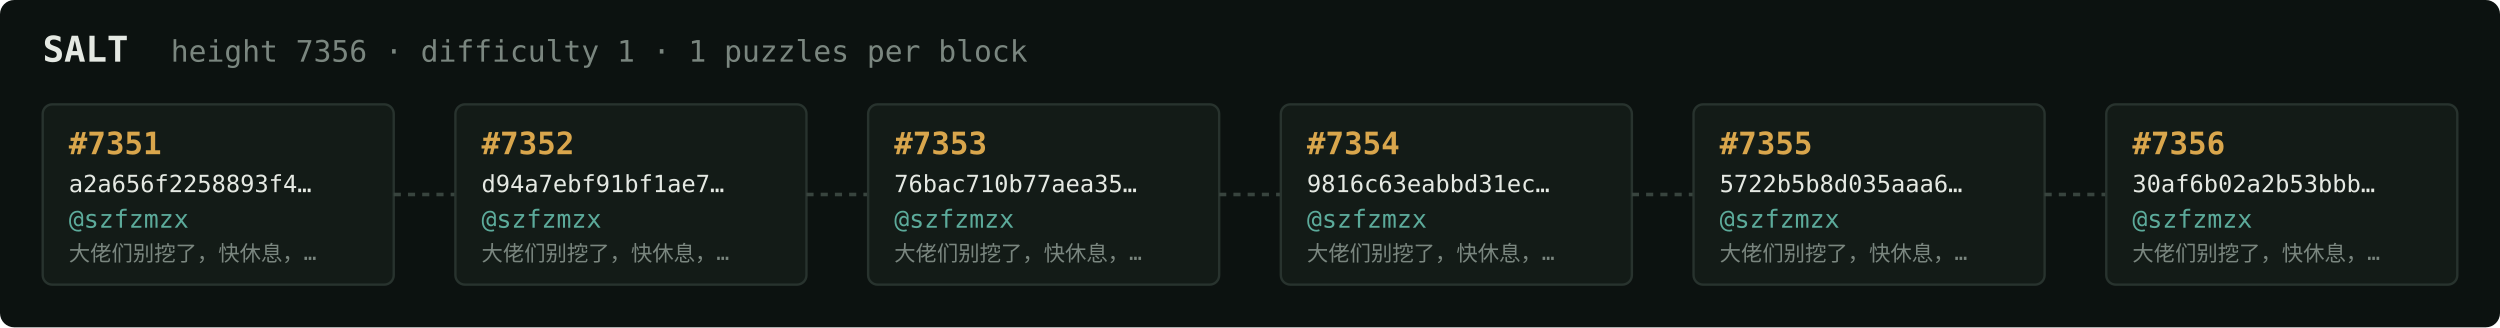
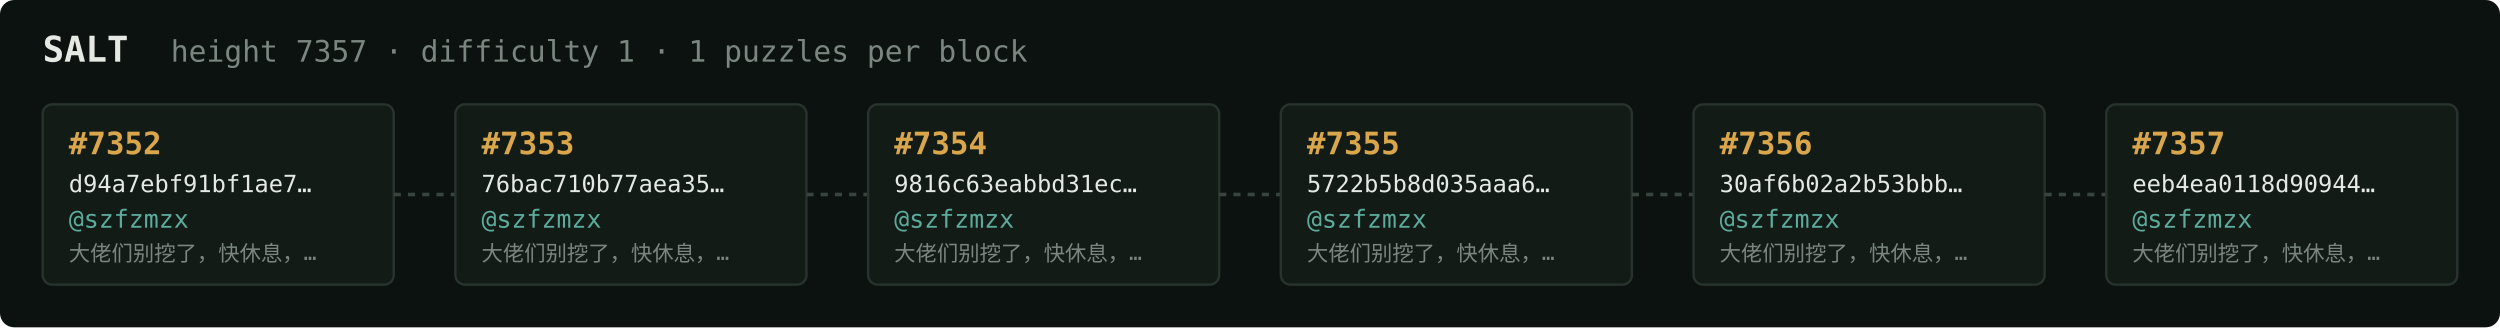
<svg xmlns="http://www.w3.org/2000/svg" width="1054" height="138" viewBox="0 0 1054 138" font-family="ui-monospace,SFMono-Regular,Menlo,monospace">
  <rect fill="#0c1210" width="1054" height="138" rx="6" />
  <text x="18" y="26" fill="#e5e9e3" font-size="15" font-weight="700">SALT</text>
-   <text x="72" y="26" fill="#7a867f" font-size="12.5">height 7356 · difficulty 1 · 1 puzzles per block</text>
+   <text x="72" y="26" fill="#7a867f" font-size="12.5">height 7357 · difficulty 1 · 1 puzzles per block</text>
  <rect x="18" y="44" width="148" height="76" rx="4" fill="#131b17" stroke="#28332e" stroke-width="1" />
-   <text x="29" y="65" fill="#d9a64c" font-size="13" font-weight="700">#7351</text>
-   <text x="29" y="81" fill="#e5e9e3" font-size="10">a2a656f2258893f4…</text>
+   <text x="29" y="65" fill="#d9a64c" font-size="13" font-weight="700">#7352</text>
+   <text x="29" y="81" fill="#e5e9e3" font-size="10">d94a7ebf91bf1ae7…</text>
  <text x="29" y="96" fill="#5cab9b" font-size="10.5">@szfzmzx</text>
  <text x="29" y="110" fill="#7a867f" font-size="9">大佬们别挖了，快休息，…</text>
  <line x1="166" y1="82.0" x2="192" y2="82.0" stroke="#38443e" stroke-width="1.5" stroke-dasharray="3 3" />
  <rect x="192" y="44" width="148" height="76" rx="4" fill="#131b17" stroke="#28332e" stroke-width="1" />
-   <text x="203" y="65" fill="#d9a64c" font-size="13" font-weight="700">#7352</text>
-   <text x="203" y="81" fill="#e5e9e3" font-size="10">d94a7ebf91bf1ae7…</text>
+   <text x="203" y="65" fill="#d9a64c" font-size="13" font-weight="700">#7353</text>
+   <text x="203" y="81" fill="#e5e9e3" font-size="10">76bac710b77aea35…</text>
  <text x="203" y="96" fill="#5cab9b" font-size="10.5">@szfzmzx</text>
  <text x="203" y="110" fill="#7a867f" font-size="9">大佬们别挖了，快休息，…</text>
  <line x1="340" y1="82.0" x2="366" y2="82.0" stroke="#38443e" stroke-width="1.5" stroke-dasharray="3 3" />
  <rect x="366" y="44" width="148" height="76" rx="4" fill="#131b17" stroke="#28332e" stroke-width="1" />
-   <text x="377" y="65" fill="#d9a64c" font-size="13" font-weight="700">#7353</text>
-   <text x="377" y="81" fill="#e5e9e3" font-size="10">76bac710b77aea35…</text>
+   <text x="377" y="65" fill="#d9a64c" font-size="13" font-weight="700">#7354</text>
+   <text x="377" y="81" fill="#e5e9e3" font-size="10">9816c63eabbd31ec…</text>
  <text x="377" y="96" fill="#5cab9b" font-size="10.5">@szfzmzx</text>
  <text x="377" y="110" fill="#7a867f" font-size="9">大佬们别挖了，快休息，…</text>
  <line x1="514" y1="82.0" x2="540" y2="82.0" stroke="#38443e" stroke-width="1.5" stroke-dasharray="3 3" />
  <rect x="540" y="44" width="148" height="76" rx="4" fill="#131b17" stroke="#28332e" stroke-width="1" />
-   <text x="551" y="65" fill="#d9a64c" font-size="13" font-weight="700">#7354</text>
-   <text x="551" y="81" fill="#e5e9e3" font-size="10">9816c63eabbd31ec…</text>
+   <text x="551" y="65" fill="#d9a64c" font-size="13" font-weight="700">#7355</text>
+   <text x="551" y="81" fill="#e5e9e3" font-size="10">5722b5b8d035aaa6…</text>
  <text x="551" y="96" fill="#5cab9b" font-size="10.5">@szfzmzx</text>
  <text x="551" y="110" fill="#7a867f" font-size="9">大佬们别挖了，快休息，…</text>
  <line x1="688" y1="82.0" x2="714" y2="82.0" stroke="#38443e" stroke-width="1.5" stroke-dasharray="3 3" />
  <rect x="714" y="44" width="148" height="76" rx="4" fill="#131b17" stroke="#28332e" stroke-width="1" />
-   <text x="725" y="65" fill="#d9a64c" font-size="13" font-weight="700">#7355</text>
-   <text x="725" y="81" fill="#e5e9e3" font-size="10">5722b5b8d035aaa6…</text>
+   <text x="725" y="65" fill="#d9a64c" font-size="13" font-weight="700">#7356</text>
+   <text x="725" y="81" fill="#e5e9e3" font-size="10">30af6b02a2b53bbb…</text>
  <text x="725" y="96" fill="#5cab9b" font-size="10.5">@szfzmzx</text>
  <text x="725" y="110" fill="#7a867f" font-size="9">大佬们别挖了，快休息，…</text>
  <line x1="862" y1="82.0" x2="888" y2="82.0" stroke="#38443e" stroke-width="1.5" stroke-dasharray="3 3" />
  <rect x="888" y="44" width="148" height="76" rx="4" fill="#131b17" stroke="#28332e" stroke-width="1" />
-   <text x="899" y="65" fill="#d9a64c" font-size="13" font-weight="700">#7356</text>
-   <text x="899" y="81" fill="#e5e9e3" font-size="10">30af6b02a2b53bbb…</text>
+   <text x="899" y="65" fill="#d9a64c" font-size="13" font-weight="700">#7357</text>
+   <text x="899" y="81" fill="#e5e9e3" font-size="10">eeb4ea0118d90944…</text>
  <text x="899" y="96" fill="#5cab9b" font-size="10.5">@szfzmzx</text>
  <text x="899" y="110" fill="#7a867f" font-size="9">大佬们别挖了，快休息，…</text>
</svg>
